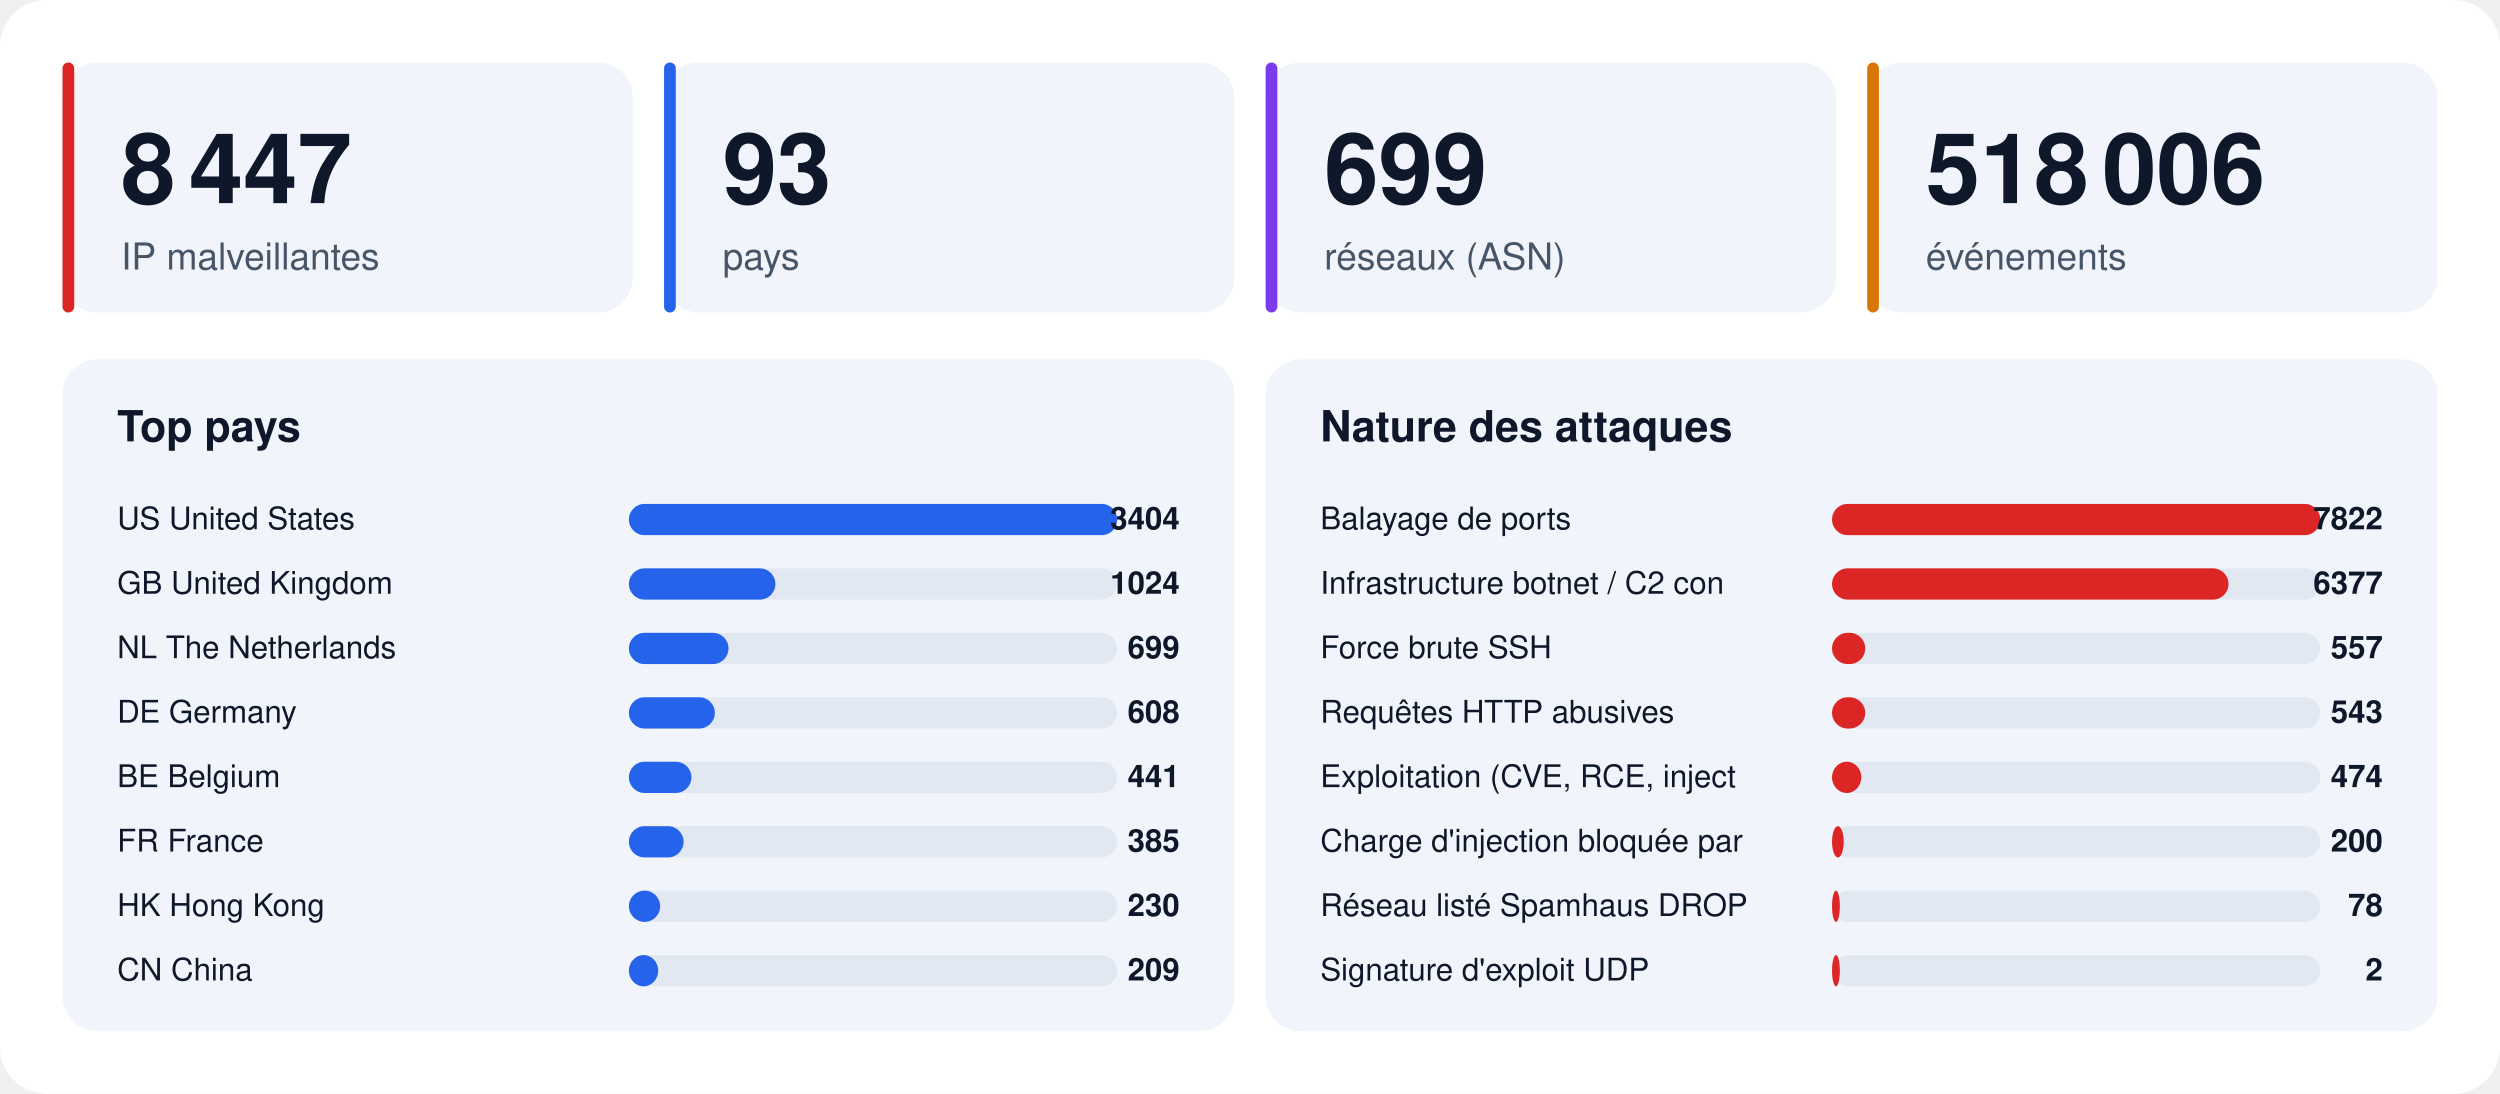
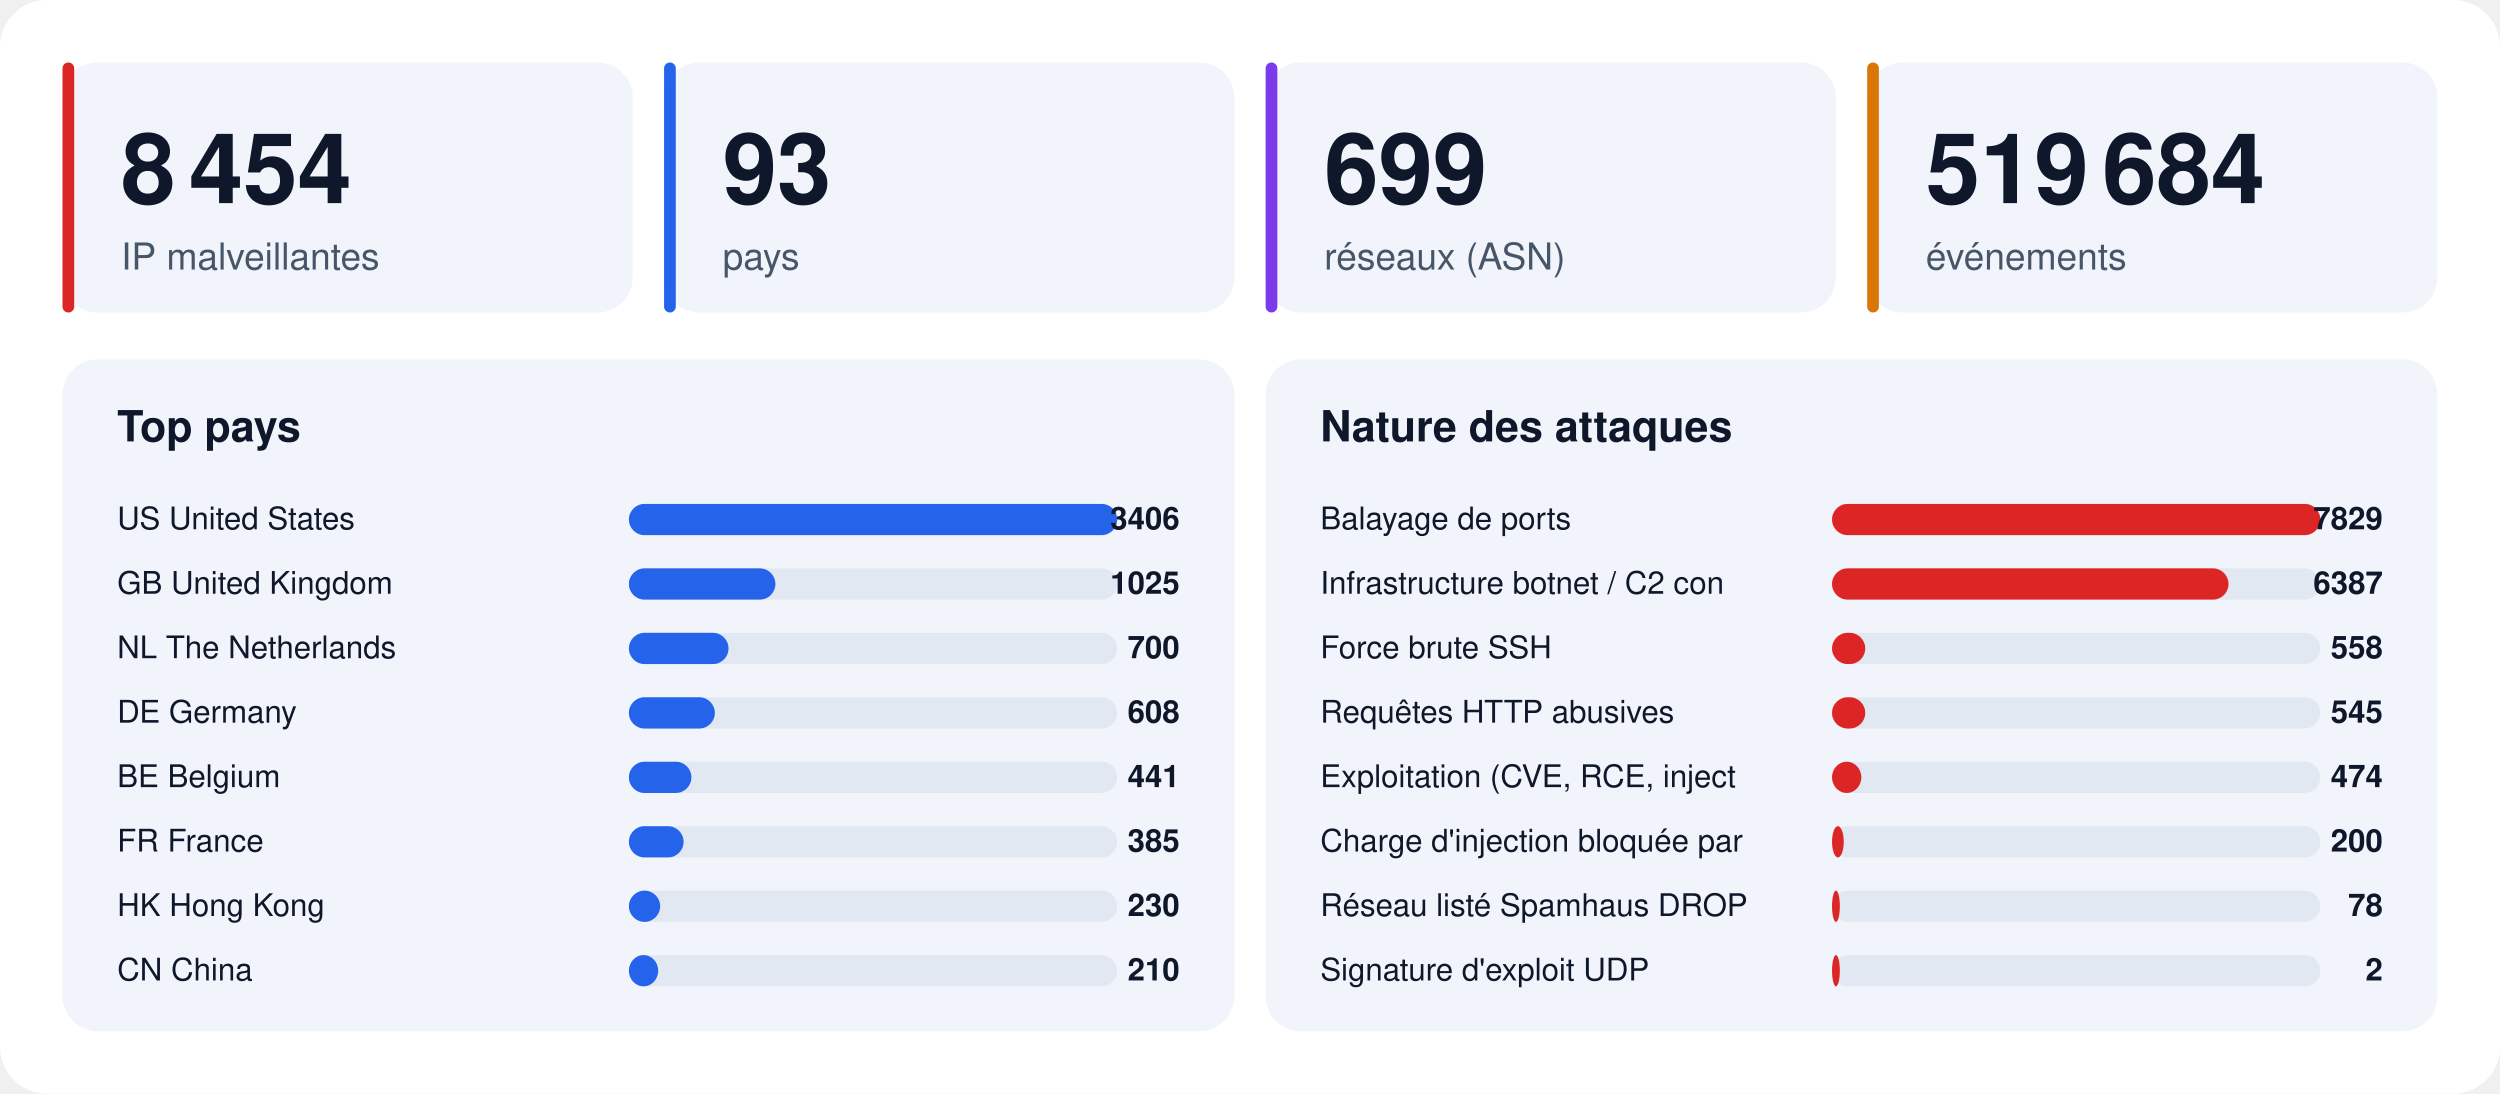
<svg xmlns="http://www.w3.org/2000/svg" width="1280" height="560" viewBox="0 0 1280 560" font-family="-apple-system,BlinkMacSystemFont,'Segoe UI',Helvetica,Arial,sans-serif">
  <rect width="1280" height="560" rx="24" fill="#ffffff" />
  <rect x="32" y="32" width="292" height="128" rx="18" fill="#f1f5fb" />
  <rect x="32" y="32" width="6" height="128" rx="3" fill="#dc2626" />
-   <text x="62" y="104" font-size="50" font-weight="800" fill="#0f172a">8 447</text>
+   <text x="62" y="104" font-size="50" font-weight="800" fill="#0f172a">8 454</text>
  <text x="62" y="138" font-size="19" fill="#475569">IP malveillantes</text>
  <rect x="340" y="32" width="292" height="128" rx="18" fill="#f1f5fb" />
  <rect x="340" y="32" width="6" height="128" rx="3" fill="#2563eb" />
  <text x="370" y="104" font-size="50" font-weight="800" fill="#0f172a">93</text>
  <text x="370" y="138" font-size="19" fill="#475569">pays</text>
  <rect x="648" y="32" width="292" height="128" rx="18" fill="#f1f5fb" />
  <rect x="648" y="32" width="6" height="128" rx="3" fill="#7c3aed" />
  <text x="678" y="104" font-size="50" font-weight="800" fill="#0f172a">699</text>
  <text x="678" y="138" font-size="19" fill="#475569">réseaux (ASN)</text>
  <rect x="956" y="32" width="292" height="128" rx="18" fill="#f1f5fb" />
  <rect x="956" y="32" width="6" height="128" rx="3" fill="#d97706" />
-   <text x="986" y="104" font-size="50" font-weight="800" fill="#0f172a">518 006</text>
+   <text x="986" y="104" font-size="50" font-weight="800" fill="#0f172a">519 684</text>
  <text x="986" y="138" font-size="19" fill="#475569">événements</text>
  <rect x="32" y="184" width="600" height="344" rx="18" fill="#f1f5fb" />
  <text x="60" y="226" font-size="22" font-weight="700" fill="#0f172a">Top pays</text>
  <text x="60" y="271" font-size="16" fill="#0f172a">US  United States</text>
  <rect x="322" y="258" width="250" height="16" rx="8" fill="#e2e8f2" />
  <rect x="322" y="258" width="250" height="16" rx="8" fill="#2563eb" />
-   <text x="604" y="271" font-size="16" font-weight="700" text-anchor="end" fill="#0f172a">3404</text>
+   <text x="604" y="271" font-size="16" font-weight="700" text-anchor="end" fill="#0f172a">3406</text>
  <text x="60" y="304" font-size="16" fill="#0f172a">GB  United Kingdom</text>
  <rect x="322" y="291" width="250" height="16" rx="8" fill="#e2e8f2" />
  <rect x="322" y="291" width="75" height="16" rx="8" fill="#2563eb" />
-   <text x="604" y="304" font-size="16" font-weight="700" text-anchor="end" fill="#0f172a">1024</text>
+   <text x="604" y="304" font-size="16" font-weight="700" text-anchor="end" fill="#0f172a">1025</text>
  <text x="60" y="337" font-size="16" fill="#0f172a">NL  The Netherlands</text>
  <rect x="322" y="324" width="250" height="16" rx="8" fill="#e2e8f2" />
  <rect x="322" y="324" width="51" height="16" rx="8" fill="#2563eb" />
-   <text x="604" y="337" font-size="16" font-weight="700" text-anchor="end" fill="#0f172a">699</text>
+   <text x="604" y="337" font-size="16" font-weight="700" text-anchor="end" fill="#0f172a">700</text>
  <text x="60" y="370" font-size="16" fill="#0f172a">DE  Germany</text>
  <rect x="322" y="357" width="250" height="16" rx="8" fill="#e2e8f2" />
  <rect x="322" y="357" width="44" height="16" rx="8" fill="#2563eb" />
  <text x="604" y="370" font-size="16" font-weight="700" text-anchor="end" fill="#0f172a">608</text>
  <text x="60" y="403" font-size="16" fill="#0f172a">BE  Belgium</text>
  <rect x="322" y="390" width="250" height="16" rx="8" fill="#e2e8f2" />
  <rect x="322" y="390" width="32" height="16" rx="8" fill="#2563eb" />
  <text x="604" y="403" font-size="16" font-weight="700" text-anchor="end" fill="#0f172a">441</text>
  <text x="60" y="436" font-size="16" fill="#0f172a">FR  France</text>
  <rect x="322" y="423" width="250" height="16" rx="8" fill="#e2e8f2" />
  <rect x="322" y="423" width="28" height="16" rx="8" fill="#2563eb" />
  <text x="604" y="436" font-size="16" font-weight="700" text-anchor="end" fill="#0f172a">385</text>
  <text x="60" y="469" font-size="16" fill="#0f172a">HK  Hong Kong</text>
  <rect x="322" y="456" width="250" height="16" rx="8" fill="#e2e8f2" />
  <rect x="322" y="456" width="16" height="16" rx="8" fill="#2563eb" />
  <text x="604" y="469" font-size="16" font-weight="700" text-anchor="end" fill="#0f172a">230</text>
  <text x="60" y="502" font-size="16" fill="#0f172a">CN  China</text>
  <rect x="322" y="489" width="250" height="16" rx="8" fill="#e2e8f2" />
  <rect x="322" y="489" width="15" height="16" rx="8" fill="#2563eb" />
-   <text x="604" y="502" font-size="16" font-weight="700" text-anchor="end" fill="#0f172a">209</text>
+   <text x="604" y="502" font-size="16" font-weight="700" text-anchor="end" fill="#0f172a">210</text>
  <rect x="648" y="184" width="600" height="344" rx="18" fill="#f1f5fb" />
  <text x="676" y="226" font-size="22" font-weight="700" fill="#0f172a">Nature des attaques</text>
  <text x="676" y="271" font-size="16" fill="#0f172a">Balayage de ports</text>
  <rect x="938" y="258" width="250" height="16" rx="8" fill="#e2e8f2" />
  <rect x="938" y="258" width="250" height="16" rx="8" fill="#dc2626" />
-   <text x="1220" y="271" font-size="16" font-weight="700" text-anchor="end" fill="#0f172a">7822</text>
+   <text x="1220" y="271" font-size="16" font-weight="700" text-anchor="end" fill="#0f172a">7829</text>
  <text x="676" y="304" font-size="16" fill="#0f172a">Infrastructure botnet / C2 con</text>
  <rect x="938" y="291" width="250" height="16" rx="8" fill="#e2e8f2" />
  <rect x="938" y="291" width="203" height="16" rx="8" fill="#dc2626" />
-   <text x="1220" y="304" font-size="16" font-weight="700" text-anchor="end" fill="#0f172a">6377</text>
+   <text x="1220" y="304" font-size="16" font-weight="700" text-anchor="end" fill="#0f172a">6387</text>
  <text x="676" y="337" font-size="16" fill="#0f172a">Force brute SSH</text>
  <rect x="938" y="324" width="250" height="16" rx="8" fill="#e2e8f2" />
  <rect x="938" y="324" width="17" height="16" rx="8" fill="#dc2626" />
-   <text x="1220" y="337" font-size="16" font-weight="700" text-anchor="end" fill="#0f172a">557</text>
+   <text x="1220" y="337" font-size="16" font-weight="700" text-anchor="end" fill="#0f172a">558</text>
  <text x="676" y="370" font-size="16" fill="#0f172a">Requêtes HTTP abusives</text>
  <rect x="938" y="357" width="250" height="16" rx="8" fill="#e2e8f2" />
  <rect x="938" y="357" width="17" height="16" rx="8" fill="#dc2626" />
-   <text x="1220" y="370" font-size="16" font-weight="700" text-anchor="end" fill="#0f172a">543</text>
+   <text x="1220" y="370" font-size="16" font-weight="700" text-anchor="end" fill="#0f172a">545</text>
  <text x="676" y="403" font-size="16" fill="#0f172a">Exploitation (CVE, RCE, inject</text>
  <rect x="938" y="390" width="250" height="16" rx="8" fill="#e2e8f2" />
  <rect x="938" y="390" width="15" height="16" rx="8" fill="#dc2626" />
  <text x="1220" y="403" font-size="16" font-weight="700" text-anchor="end" fill="#0f172a">474</text>
  <text x="676" y="436" font-size="16" fill="#0f172a">Charge d'injection bloquée par</text>
  <rect x="938" y="423" width="250" height="16" rx="8" fill="#e2e8f2" />
  <rect x="938" y="423" width="6" height="16" rx="8" fill="#dc2626" />
  <text x="1220" y="436" font-size="16" font-weight="700" text-anchor="end" fill="#0f172a">200</text>
  <text x="676" y="469" font-size="16" fill="#0f172a">Réseau listé Spamhaus DROP</text>
  <rect x="938" y="456" width="250" height="16" rx="8" fill="#e2e8f2" />
  <rect x="938" y="456" width="4" height="16" rx="8" fill="#dc2626" />
  <text x="1220" y="469" font-size="16" font-weight="700" text-anchor="end" fill="#0f172a">78</text>
  <text x="676" y="502" font-size="16" fill="#0f172a">Signature d'exploit UDP</text>
  <rect x="938" y="489" width="250" height="16" rx="8" fill="#e2e8f2" />
  <rect x="938" y="489" width="4" height="16" rx="8" fill="#dc2626" />
  <text x="1220" y="502" font-size="16" font-weight="700" text-anchor="end" fill="#0f172a">2</text>
</svg>
